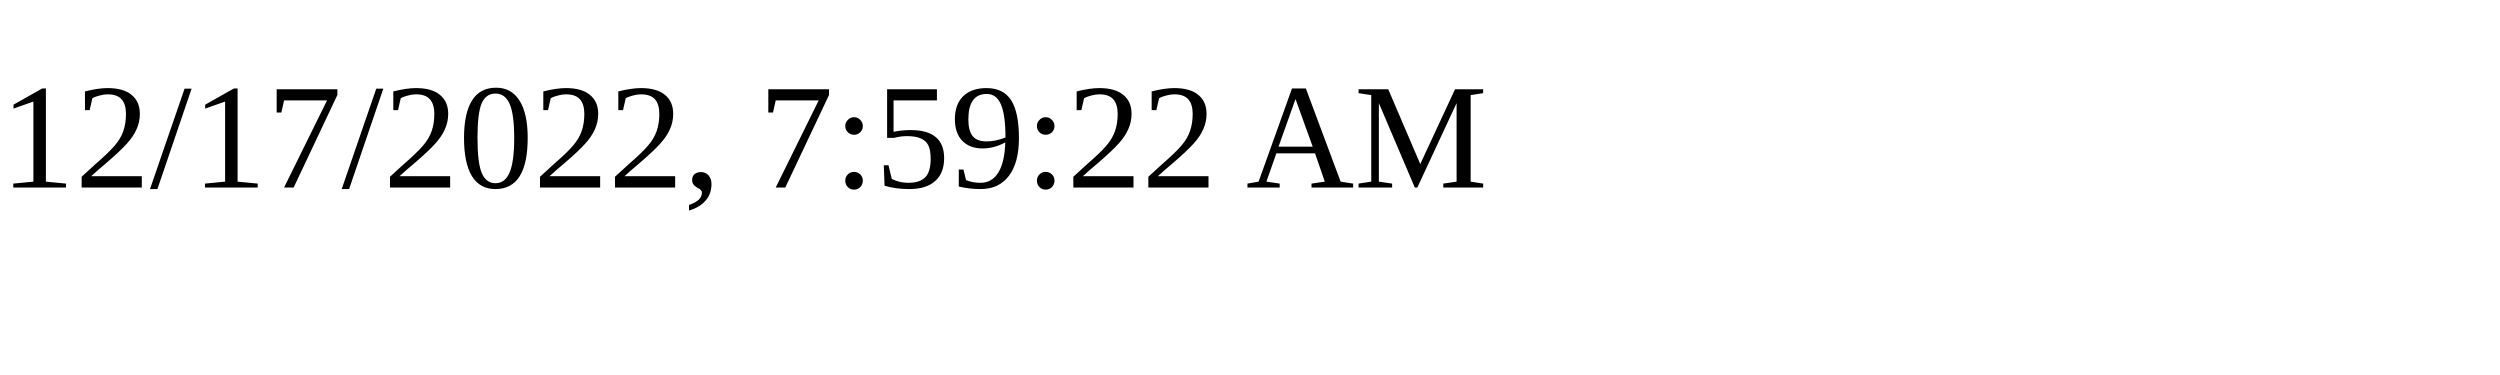
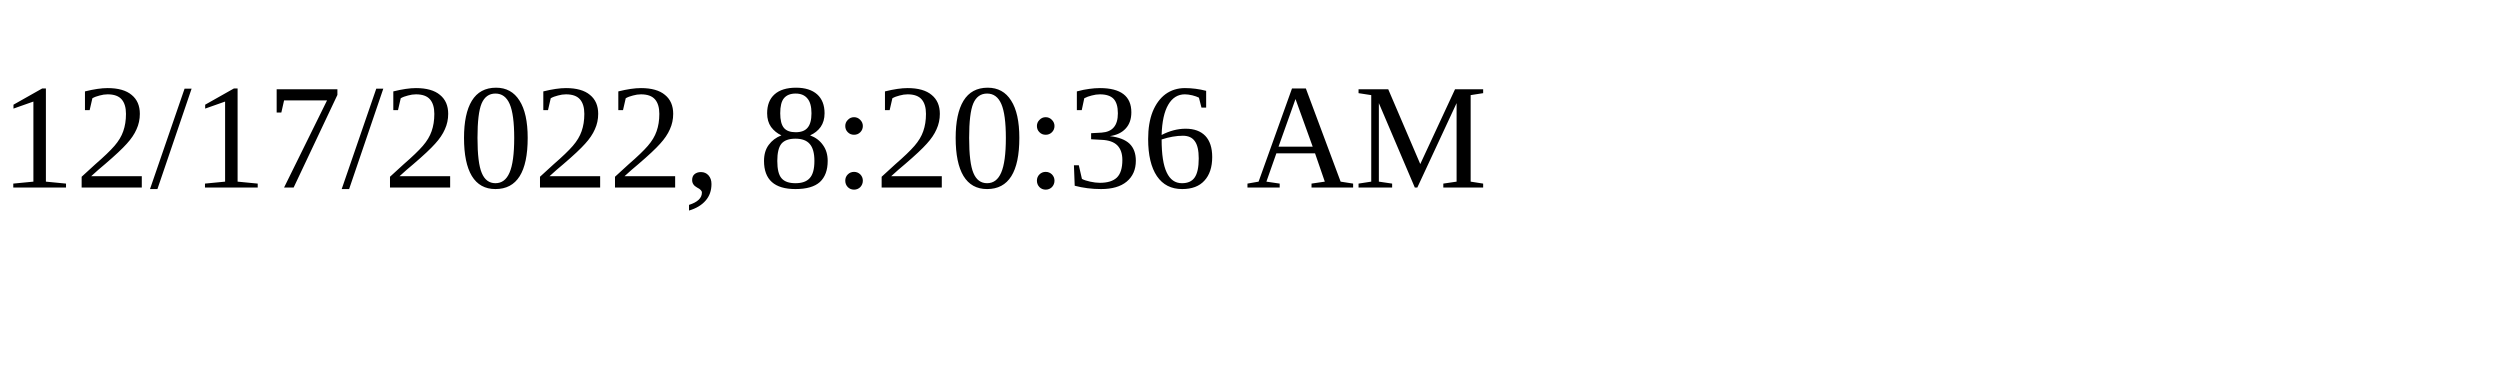
<svg xmlns="http://www.w3.org/2000/svg" height="30" width="200">
-   <text x="0" y="15">12/17/2022, 7:59:22 AM</text>
+   <text x="0" y="15">12/17/2022, 8:20:36 AM</text>
</svg>
